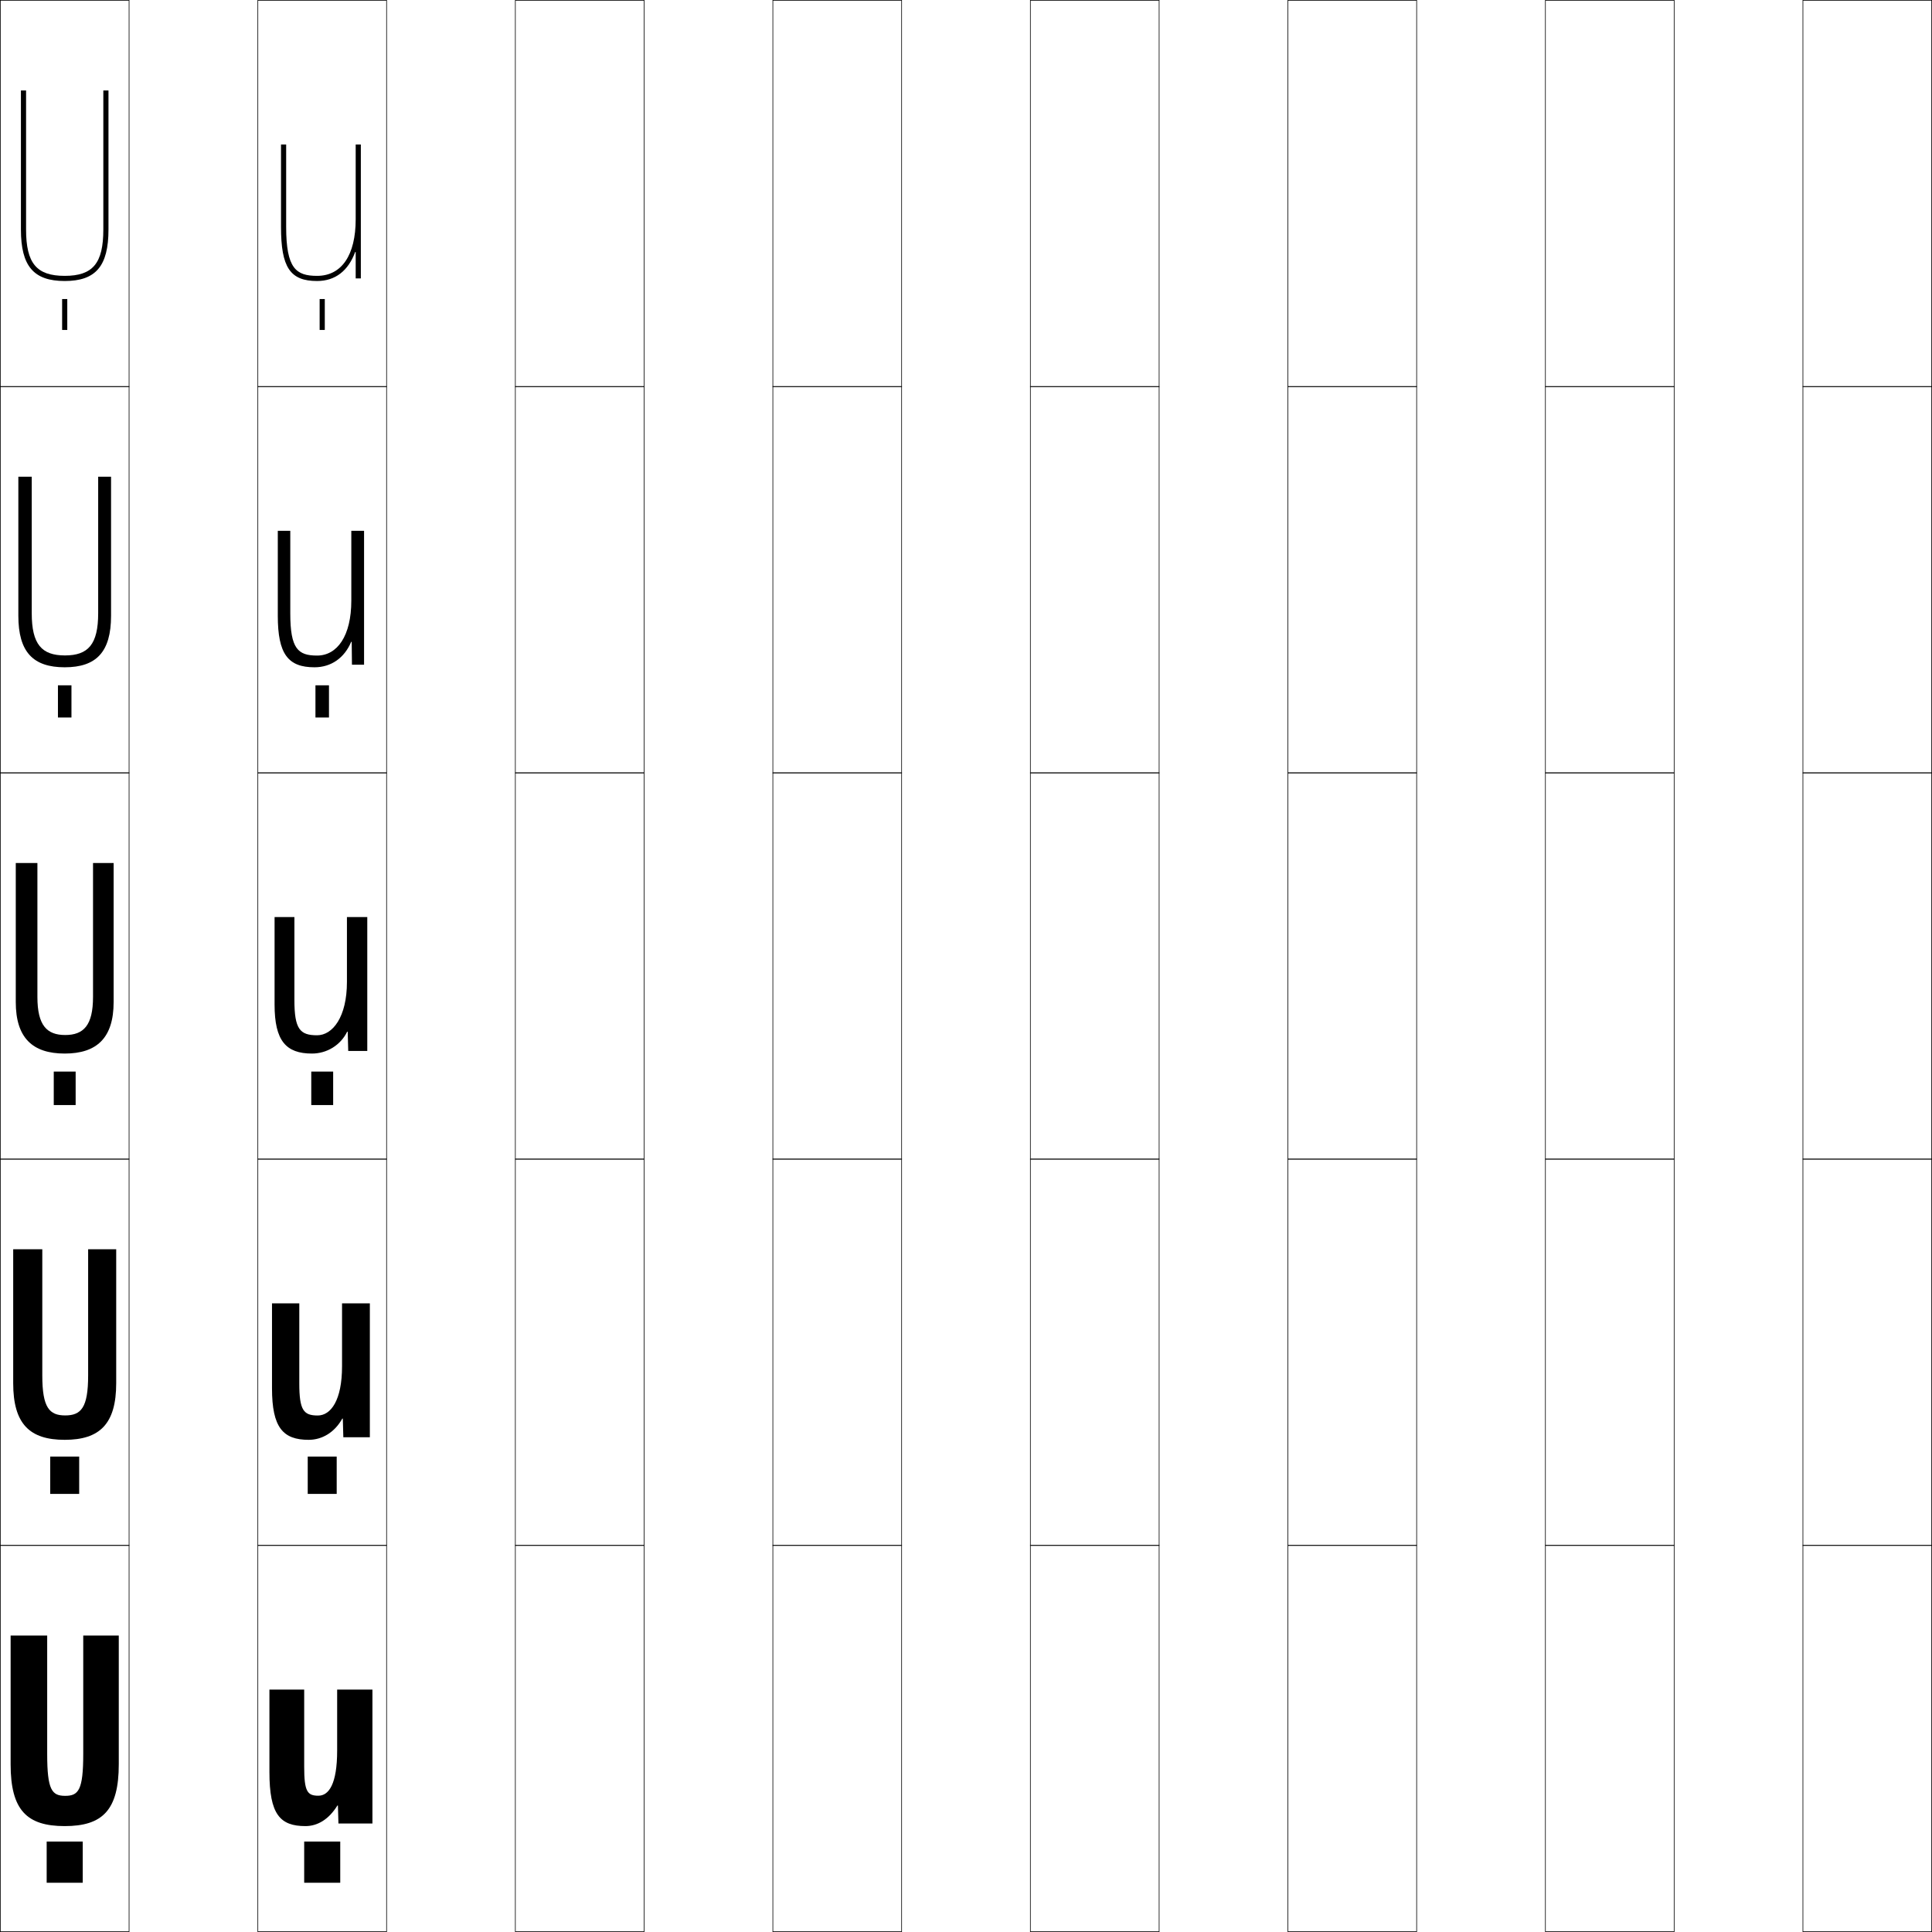
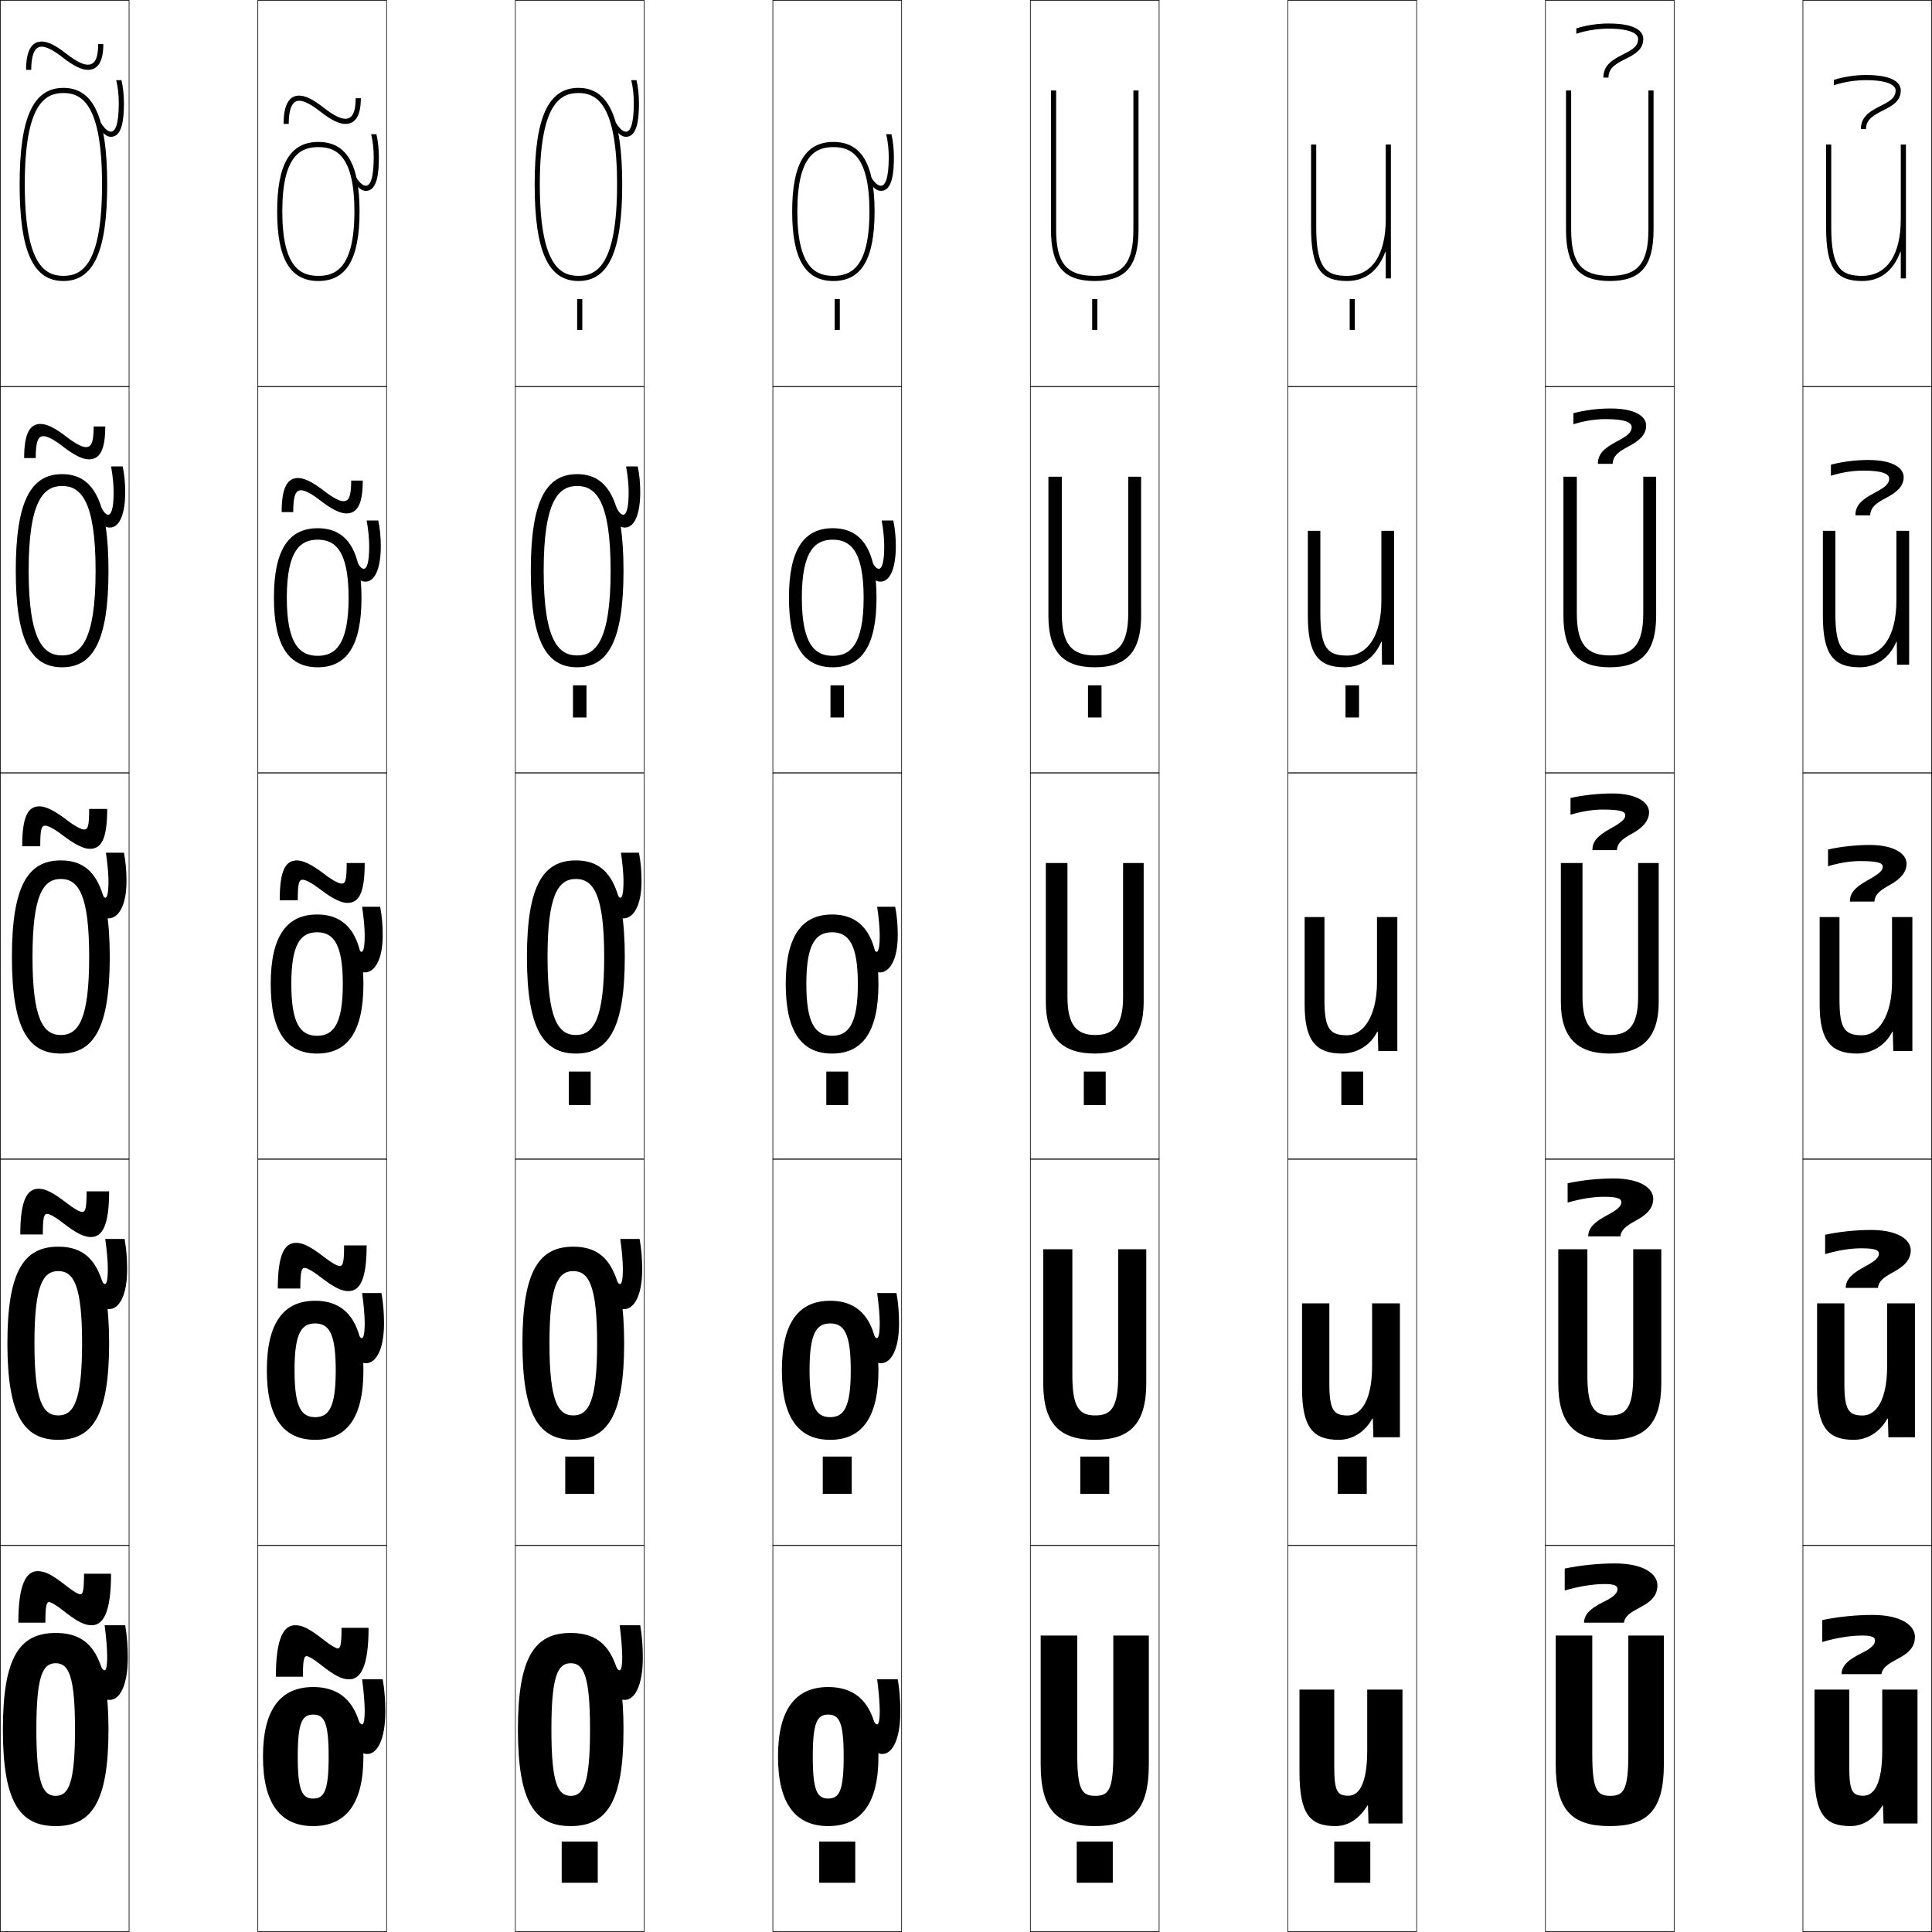
<svg xmlns="http://www.w3.org/2000/svg" width="750.25" height="750.25" viewBox="0 0 750.25 750.25" overflow="visible" enable-background="new 0 0 750.25 750.25" xml:space="preserve">
  <g id="レイヤー1">
    <g>
      <rect x="0.125" y="0.125" fill="none" stroke="#000000" stroke-width="0.25" width="50" height="150" />
      <rect x="100.125" y="0.125" fill="none" stroke="#000000" stroke-width="0.25" width="50" height="150" />
      <rect x="200.125" y="0.125" fill="none" stroke="#000000" stroke-width="0.25" width="50" height="150" />
      <rect x="300.125" y="0.125" fill="none" stroke="#000000" stroke-width="0.25" width="50" height="150" />
      <rect x="400.125" y="0.125" fill="none" stroke="#000000" stroke-width="0.25" width="50" height="150" />
      <rect x="500.125" y="0.125" fill="none" stroke="#000000" stroke-width="0.25" width="50" height="150" />
      <rect x="600.125" y="0.125" fill="none" stroke="#000000" stroke-width="0.25" width="50" height="150" />
      <rect x="0.125" y="150.125" fill="none" stroke="#000000" stroke-width="0.25" width="50" height="150" />
      <rect x="100.125" y="150.125" fill="none" stroke="#000000" stroke-width="0.25" width="50" height="150" />
      <rect x="200.125" y="150.125" fill="none" stroke="#000000" stroke-width="0.25" width="50" height="150" />
      <rect x="300.125" y="150.125" fill="none" stroke="#000000" stroke-width="0.25" width="50" height="150" />
      <rect x="400.125" y="150.125" fill="none" stroke="#000000" stroke-width="0.25" width="50" height="150" />
      <rect x="500.125" y="150.125" fill="none" stroke="#000000" stroke-width="0.25" width="50" height="150" />
      <rect x="600.125" y="150.125" fill="none" stroke="#000000" stroke-width="0.25" width="50" height="150" />
      <rect x="0.125" y="300.125" fill="none" stroke="#000000" stroke-width="0.25" width="50" height="150" />
      <rect x="100.125" y="300.125" fill="none" stroke="#000000" stroke-width="0.25" width="50" height="150" />
      <rect x="200.125" y="300.125" fill="none" stroke="#000000" stroke-width="0.25" width="50" height="150" />
      <rect x="300.125" y="300.125" fill="none" stroke="#000000" stroke-width="0.25" width="50" height="150" />
      <rect x="400.125" y="300.125" fill="none" stroke="#000000" stroke-width="0.25" width="50" height="150" />
      <rect x="500.125" y="300.125" fill="none" stroke="#000000" stroke-width="0.25" width="50" height="150" />
      <rect x="600.125" y="300.125" fill="none" stroke="#000000" stroke-width="0.25" width="50" height="150" />
      <rect x="0.125" y="450.125" fill="none" stroke="#000000" stroke-width="0.25" width="50" height="150" />
      <rect x="100.125" y="450.125" fill="none" stroke="#000000" stroke-width="0.25" width="50" height="150" />
      <rect x="200.125" y="450.125" fill="none" stroke="#000000" stroke-width="0.25" width="50" height="150" />
      <rect x="300.125" y="450.125" fill="none" stroke="#000000" stroke-width="0.25" width="50" height="150" />
      <rect x="400.125" y="450.125" fill="none" stroke="#000000" stroke-width="0.25" width="50" height="150" />
      <rect x="500.125" y="450.125" fill="none" stroke="#000000" stroke-width="0.25" width="50" height="150" />
      <rect x="600.125" y="450.125" fill="none" stroke="#000000" stroke-width="0.25" width="50" height="150" />
      <rect x="0.125" y="600.125" fill="none" stroke="#000000" stroke-width="0.25" width="50" height="150" />
      <rect x="100.125" y="600.125" fill="none" stroke="#000000" stroke-width="0.25" width="50" height="150" />
      <rect x="200.125" y="600.125" fill="none" stroke="#000000" stroke-width="0.25" width="50" height="150" />
      <rect x="300.125" y="600.125" fill="none" stroke="#000000" stroke-width="0.25" width="50" height="150" />
      <rect x="400.125" y="600.125" fill="none" stroke="#000000" stroke-width="0.25" width="50" height="150" />
      <rect x="500.125" y="600.125" fill="none" stroke="#000000" stroke-width="0.25" width="50" height="150" />
      <rect x="600.125" y="600.125" fill="none" stroke="#000000" stroke-width="0.25" width="50" height="150" />
      <rect x="700.125" y="0.125" fill="none" stroke="#000000" stroke-width="0.25" width="50" height="150" />
      <rect x="700.125" y="150.125" fill="none" stroke="#000000" stroke-width="0.25" width="50" height="150" />
      <rect x="700.125" y="300.125" fill="none" stroke="#000000" stroke-width="0.25" width="50" height="150" />
      <rect x="700.125" y="450.125" fill="none" stroke="#000000" stroke-width="0.25" width="50" height="150" />
      <rect x="700.125" y="600.125" fill="none" stroke="#000000" stroke-width="0.25" width="50" height="150" />
    </g>
    <g>
-       <rect x="18.125" y="715.125" width="14" height="16" />
-       <rect x="19.5" y="565.625" width="11.25" height="14.5" />
-       <rect x="20.875" y="416.125" width="8.5" height="13" />
-       <rect x="22.5" y="266.125" width="5.25" height="12.5" />
-       <rect x="24.125" y="116.125" width="2" height="12" />
-     </g>
-     <g>
-       <rect x="118.125" y="715.125" width="14" height="16" />
-       <rect x="119.5" y="565.625" width="11.25" height="14.5" />
-       <rect x="120.875" y="416.125" width="8.5" height="13" />
-       <rect x="122.5" y="266.125" width="5.25" height="12.5" />
-       <rect x="124.125" y="116.125" width="2" height="12" />
-     </g>
-     <g>
-       <path d="M25.125,709.125c-14.638,0-21-6.136-21-24v-50h14.2v46c0,14.025,1.845,16.25,7,16.25      s7-2.225,7-16.25v-46H46.125v50C46.125,702.989,39.763,709.125,25.125,709.125z" />
-       <path d="M25.125,559.125c-13.559,0-20-6.111-20-22v-52h11.3v49      c0,12.553,2.757,15.525,8.9,15.525s8.9-2.973,8.9-15.525v-49H45.125v52      C45.125,553.014,38.684,559.125,25.125,559.125z" />
-       <path d="M25.125,409.125c-12.479,0-19-6.086-19-20v-54h8.4v52      c0,11.081,3.67,14.8,10.8,14.8S36.125,398.206,36.125,387.125v-52h8v54      C44.125,403.039,37.604,409.125,25.125,409.125z" />
-       <path d="M25.225,254.525c9.032,0,12.9-4.299,12.9-16.4v-53h5v54      c0,14.06-5.723,20-18,20s-18-5.94-18-20v-54h5.2v53      C12.325,250.226,16.193,254.525,25.225,254.525z" />
-       <path d="M40.125,35.125v54c0,13.121-4.065,18-15,18s-15-4.879-15-18v-54h-2v54c0,14.205,4.925,20,17,20      s17-5.795,17-20v-54H40.125z" />
-     </g>
-     <g>
-       <path d="M144.625,708.125h-13.2l-0.2-7h-0.2c-3.351,5.438-7.761,8-12.399,8      c-9.891,0-14-4.546-14-21v-32h13.5v30c0,9.599,1.249,11.2,5.5,11.2      c4.066,0,7.3-4.521,7.3-17.531V656.125H144.625V708.125z" />
-       <path d="M105.625,506.125h10.6v31.1c0,10.455,1.701,12.451,7.15,12.451      c5.075,0,9.45-5.824,9.45-19.116V506.125H143.625v52h-10.3l-0.2-7.25h-0.2      c-2.968,5.357-7.829,8.25-13.049,8.25c-9.971,0-14.25-4.744-14.25-20V506.125z" />
-       <path d="M106.625,356.125h7.7v32.2c0,11.312,2.152,13.7,8.8,13.7      c6.084,0,11.6-7.125,11.6-20.7V356.125H142.625v52h-7.4l-0.2-7.5h-0.2      c-2.586,5.276-7.897,8.5-13.699,8.5c-10.052,0-14.5-4.942-14.5-19V356.125z" />
-       <path d="M123.125,254.575c7.809,0,13.3-7.572,13.3-21.35V206.125H141.375v52h-4.7      l-0.1-8.881h-0.2C133.754,255.484,128.599,259.125,122.125,259.125      c-10.259,0-14.25-5.121-14.25-20v-33h4.85v32.1      C112.725,251.959,115.736,254.575,123.125,254.575z" />
-       <path d="M137.925,97.863C135.27,105.066,130.271,109.125,123.125,109.125      c-10.467,0-14-5.299-14-21v-32h2v32c0,16.156,3.869,19,12,19c9.533,0,15-8.019,15-22v-29h2v52h-2      V97.863H137.925z" />
+       <rect x="418.125" y="715.125" width="14" height="16" />
+       <rect x="419.5" y="565.625" width="11.25" height="14.5" />
+       <rect x="420.875" y="416.125" width="8.5" height="13" />
+       <rect x="422.5" y="266.125" width="5.25" height="12.5" />
+       <rect x="424.125" y="116.125" width="2" height="12" />
+     </g>
+     <g>
+       <rect x="518.125" y="715.125" width="14" height="16" />
+       <rect x="519.5" y="565.625" width="11.25" height="14.5" />
+       <rect x="520.875" y="416.125" width="8.5" height="13" />
+       <rect x="522.5" y="266.125" width="5.25" height="12.5" />
+       <rect x="524.125" y="116.125" width="2" height="12" />
+     </g>
+     <g>
+       <rect x="218.125" y="715.125" width="14" height="16" />
+       <rect x="219.5" y="565.625" width="11.25" height="14.5" />
+       <rect x="220.875" y="416.125" width="8.5" height="13" />
+       <rect x="222.5" y="266.125" width="5.25" height="12.5" />
+       <rect x="224.125" y="116.125" width="2" height="12" />
+     </g>
+     <g>
+       <rect x="318.125" y="715.125" width="14" height="16" />
+       <rect x="319.5" y="565.625" width="11.25" height="14.5" />
+       <rect x="320.875" y="416.125" width="8.5" height="13" />
+       <rect x="322.5" y="266.125" width="5.25" height="12.5" />
+       <rect x="324.125" y="116.125" width="2" height="12" />
+     </g>
+     <g>
+       <path d="M425.125,709.125c-14.638,0-21-6.136-21-24v-50h14.2v46c0,14.025,1.845,16.25,7,16.25      s7-2.225,7-16.25v-46H446.125v50C446.125,702.989,439.763,709.125,425.125,709.125z" />
+       <path d="M425.125,559.125c-13.559,0-20-6.111-20-22v-52h11.301v49      c0,12.553,2.757,15.525,8.899,15.525s8.899-2.973,8.899-15.525v-49H445.125v52      C445.125,553.014,438.684,559.125,425.125,559.125z" />
+       <path d="M425.125,409.125c-12.479,0-19-6.086-19-20v-54h8.4v52      c0,11.081,3.67,14.8,10.8,14.8S436.125,398.206,436.125,387.125v-52h8v54      C444.125,403.039,437.604,409.125,425.125,409.125z" />
+       <path d="M425.225,254.525c9.033,0,12.9-4.299,12.9-16.4v-53h5v54      c0,14.06-5.723,20-18,20s-18-5.94-18-20v-54h5.2v53      C412.325,250.226,416.193,254.525,425.225,254.525z" />
+       <path d="M440.125,35.125v54c0,13.121-4.065,18-15,18s-15-4.879-15-18v-54h-2v54c0,14.205,4.926,20,17,20      s17-5.795,17-20v-54H440.125z" />
+     </g>
+     <g>
+       <path d="M544.625,708.125h-13.2l-0.2-7h-0.2c-3.351,5.438-7.761,8-12.399,8      c-9.891,0-14-4.546-14-21v-32h13.5v30c0,9.599,1.249,11.2,5.5,11.2      c4.066,0,7.3-4.521,7.3-17.531V656.125H544.625V708.125z" />
+       <path d="M505.625,506.125h10.6v31.1c0,10.455,1.701,12.451,7.15,12.451      c5.075,0,9.449-5.824,9.449-19.116V506.125H543.625v52h-10.301l-0.199-7.25h-0.201      c-2.968,5.357-7.828,8.25-13.049,8.25c-9.971,0-14.25-4.744-14.25-20V506.125z" />
+       <path d="M506.625,356.125h7.7v32.2c0,11.312,2.152,13.7,8.8,13.7      c6.084,0,11.6-7.125,11.6-20.7V356.125H542.625v52h-7.4l-0.2-7.5h-0.2      c-2.586,5.276-7.897,8.5-13.699,8.5c-10.052,0-14.5-4.942-14.5-19V356.125z" />
+       <path d="M523.125,254.575c7.809,0,13.3-7.572,13.3-21.35V206.125H541.375v52h-4.7      l-0.101-8.881H536.375c-2.621,6.24-7.776,9.881-14.25,9.881      c-10.26,0-14.25-5.121-14.25-20v-33h4.85v32.1      C512.725,251.959,515.736,254.575,523.125,254.575z" />
+       <path d="M537.925,97.863C535.27,105.066,530.271,109.125,523.125,109.125      c-10.467,0-14-5.299-14-21v-32h2v32c0,16.156,3.869,19,12,19c9.533,0,15-8.019,15-22v-29h2v52h-2      V97.863H537.925z" />
+     </g>
+     <g>
+       <path d="M625.125,709.125c-14.638,0-21-6.136-21-24v-50h14.2v46c0,14.025,1.845,16.25,7,16.25      s7-2.225,7-16.25v-46H646.125v50C646.125,702.989,639.763,709.125,625.125,709.125z" />
+       <path d="M625.125,559.125c-13.559,0-20-6.111-20-22v-52h11.301v49      c0,12.553,2.757,15.525,8.899,15.525s8.899-2.973,8.899-15.525v-49H645.125v52      C645.125,553.014,638.684,559.125,625.125,559.125z" />
+       <path d="M625.125,409.125c-12.479,0-19-6.086-19-20v-54h8.4v52      c0,11.081,3.67,14.8,10.8,14.8S636.125,398.206,636.125,387.125v-52h8v54      C644.125,403.039,637.604,409.125,625.125,409.125z" />
+       <path d="M625.225,254.525c9.033,0,12.9-4.299,12.9-16.4v-53h5v54      c0,14.06-5.723,20-18,20s-18-5.94-18-20v-54h5.2v53      C612.325,250.226,616.193,254.525,625.225,254.525z" />
+       <path d="M640.125,35.125v54c0,13.121-4.065,18-15,18s-15-4.879-15-18v-54h-2v54c0,14.205,4.926,20,17,20      s17-5.795,17-20v-54H640.125z" />
+     </g>
+     <g>
+       <path d="M744.625,708.125h-13.2l-0.2-7h-0.2c-3.351,5.438-7.761,8-12.399,8      c-9.891,0-14-4.546-14-21v-32h13.5v30c0,9.599,1.249,11.2,5.5,11.2      c4.066,0,7.3-4.521,7.3-17.531V656.125H744.625V708.125z" />
+       <path d="M705.625,506.125h10.6v31.1c0,10.455,1.701,12.451,7.15,12.451      c5.075,0,9.449-5.824,9.449-19.116V506.125H743.625v52h-10.301l-0.199-7.25h-0.201      c-2.968,5.357-7.828,8.25-13.049,8.25c-9.971,0-14.25-4.744-14.25-20V506.125z" />
+       <path d="M706.625,356.125h7.7v32.2c0,11.312,2.152,13.7,8.8,13.7      c6.084,0,11.6-7.125,11.6-20.7V356.125H742.625v52h-7.4l-0.2-7.5h-0.2      c-2.586,5.276-7.897,8.5-13.699,8.5c-10.052,0-14.5-4.942-14.5-19V356.125z" />
+       <path d="M723.125,254.575c7.809,0,13.3-7.572,13.3-21.35V206.125H741.375v52h-4.7      l-0.101-8.881H736.375c-2.621,6.24-7.776,9.881-14.25,9.881      c-10.26,0-14.25-5.121-14.25-20v-33h4.85v32.1      C712.725,251.959,715.736,254.575,723.125,254.575z" />
+       <path d="M737.925,97.863C735.27,105.066,730.271,109.125,723.125,109.125      c-10.467,0-14-5.299-14-21v-32h2v32c0,16.156,3.869,19,12,19c9.533,0,15-8.019,15-22v-29h2v52h-2      V97.863H737.925z" />
+     </g>
+     <g>
+       <g>
+         <path d="M21.625,634.125c13.928,0,20.5,9.214,20.5,37.5s-6.572,37.5-20.5,37.5v-11.75       c5.017,0,7.5-4.826,7.5-25.75s-2.483-25.75-7.5-25.75s-7.5,4.826-7.5,25.75s2.483,25.75,7.5,25.75v11.75       c-13.928,0-20.5-9.214-20.5-37.5S7.697,634.125,21.625,634.125z" />
+         <path d="M42.625,660.125c-1.975,0-3.674-1.166-6-5.5l2-9c0.713,2.209,1.43,3,2,3       c0.517,0,1-1.116,1-5.5c0-2.493-0.422-7.783-1-12h8c0.67,3.854,1,8.105,1,12.5       C49.625,654.932,46.312,660.125,42.625,660.125z" />
+       </g>
+       <g>
+         <path d="M22.625,484.125c13.125,0,19.75,9.117,19.75,37.5s-6.625,37.5-19.75,37.5v-9.475       c6.003,0,9.25-5.661,9.25-28.025s-3.247-28.025-9.25-28.025s-9.25,5.661-9.25,28.025       s3.247,28.025,9.25,28.025V559.125c-13.125,0-19.75-9.117-19.75-37.5S9.5,484.125,22.625,484.125z" />
+         <path d="M42.375,508.375c-1.975,0-3.674-1.178-6-5.25l2.5-7.5c0.693,2.209,1.379,3,1.875,3       c0.592,0,1.125-1.277,1.125-6c0-2.485-0.393-7.301-1-11.5h7.5c0.67,3.621,1,7.621,1,11.75       C49.375,503.387,46.111,508.375,42.375,508.375z" />
+       </g>
+       <g>
+         <path d="M23.625,334.125c12.321,0,19,9.02,19,37.5s-6.679,37.5-19,37.5v-7.2       c6.99,0,11-6.495,11-30.3s-4.01-30.3-11-30.3s-11,6.495-11,30.3       s4.01,30.3,11,30.3V409.125c-12.321,0-19-9.02-19-37.5S11.304,334.125,23.625,334.125z" />
+         <path d="M42.125,356.625c-1.975,0-3.674-1.189-6-5l3-6c0.674,2.208,1.328,3,1.75,3       c0.668,0,1.25-1.438,1.25-6.5c0-2.478-0.363-6.818-1-11h7c0.67,3.389,1,7.136,1,11       C49.125,351.843,45.91,356.625,42.125,356.625z" />
+       </g>
+       <g>
+         <path d="M24.125,254.525c6.987,0,13-5.265,13-32.9s-6.013-32.9-13-32.9       s-13,5.265-13,32.9S17.138,254.525,24.125,254.525V259.125c-12.039,0-18-10.292-18-37.5       s5.961-37.5,18-37.5s18,10.292,18,37.5s-5.961,37.5-18,37.5V254.525z" />
+         <path d="M37.064,200.16L39.125,196.625c1.163,2.411,2.112,3.25,2.875,3.25       c1.132,0,2.125-2.107,2.125-8.75c0-2.86-0.349-6.567-1-10h4.521       c0.649,3.051,0.979,6.433,0.979,10c0,7.649-1.867,13.75-6,13.75       C40.485,204.875,38.814,203.096,37.064,200.16z" />
+       </g>
+       <g>
+         <path d="M24.625,107.125c6.984,0,15-4.035,15-35.5s-8.016-35.5-15-35.5s-15,4.035-15,35.5       S17.641,107.125,24.625,107.125v2c-11.757,0-17-11.565-17-37.5s5.243-37.5,17-37.5s17,11.565,17,37.5       s-5.243,37.5-17,37.5V107.125z" />
+         <path d="M38.004,48.694L39.125,47.625c1.652,2.614,2.896,3.5,4,3.5c1.597,0,3-2.776,3-11       c0-3.242-0.334-6.315-1-9h2.043c0.628,2.713,0.957,5.73,0.957,9       c0,5.581-0.519,13-5,13C40.82,53.125,39.178,50.757,38.004,48.694z" />
+       </g>
+     </g>
+     <g>
+       <g>
+         <path d="M121.625,655.125c12.701,0,19.5,8.681,19.5,27s-6.799,27-19.5,27v-10.7       c4.283,0,6-2.98,6-16.3s-1.717-16.3-6-16.3c-4.284,0-6,2.98-6,16.3       s1.716,16.3,6,16.3V709.125c-12.701,0-19.5-8.681-19.5-27S108.924,655.125,121.625,655.125z" />
+         <path d="M142.625,681.125c-1.975,0-3.674-1.166-6-5.5l2-9c0.713,2.209,1.43,3,2,3       c0.517,0,1-1.116,1-5.5c0-2.493-0.422-7.783-1-12h8c0.67,3.854,1,8.105,1,12.5       C149.625,675.932,146.312,681.125,142.625,681.125z" />
+       </g>
+       <g>
+         <path d="M122.375,505.125c12.123,0,18.75,8.367,18.75,27s-6.627,27-18.75,27v-8.801       c5.438,0,8-3.969,8-18.199s-2.562-18.199-8-18.199c-5.438,0-8,3.969-8,18.199       s2.562,18.199,8,18.199V559.125c-12.123,0-18.75-8.367-18.75-27S110.252,505.125,122.375,505.125z" />
+         <path d="M142.125,529.375c-1.975,0-3.674-1.178-6-5.25l2.5-7.5c0.693,2.209,1.379,3,1.875,3       c0.592,0,1.125-1.277,1.125-6c0-2.485-0.393-7.301-1-11.5h7.5c0.67,3.621,1,7.621,1,11.75       C149.125,524.387,145.861,529.375,142.125,529.375z" />
+       </g>
+       <g>
+         <path d="M123.125,355.125c11.545,0,18,8.055,18,27s-6.455,27-18,27v-6.9       c6.592,0,10-4.957,10-20.1s-3.408-20.1-10-20.1s-10,4.957-10,20.1       s3.408,20.1,10,20.1V409.125c-11.545,0-18-8.055-18-27S111.58,355.125,123.125,355.125z" />
+         <path d="M141.625,377.625c-1.975,0-3.674-1.189-6-5l3-6c0.674,2.208,1.328,3,1.75,3       c0.668,0,1.25-1.438,1.25-6.5c0-2.478-0.363-6.818-1-11h7c0.67,3.389,1,7.136,1,11       C148.625,372.843,145.41,377.625,141.625,377.625z" />
+       </g>
+       <g>
+         <path d="M123.375,254.675c6.555,0,12-3.899,12-22.55s-5.445-22.55-12-22.55       s-12,3.899-12,22.55S116.82,254.675,123.375,254.675V259.125c-11.23,0-17-8.317-17-27       s5.77-27,17-27s17,8.317,17,27s-5.77,27-17,27V254.675z" />
+         <path d="M136.314,221.16L138.375,217.625c1.163,2.411,2.112,3.25,2.875,3.25       c1.132,0,2.125-2.107,2.125-8.75c0-2.86-0.349-6.567-1-10h4.521       c0.649,3.051,0.979,6.433,0.979,10c0,7.649-1.867,13.75-6,13.75       C139.735,225.875,138.064,224.096,136.314,221.16z" />
+       </g>
+       <g>
+         <path d="M123.625,107.125c6.518,0,14-2.842,14-25s-7.482-25-14-25s-14,2.842-14,25       S117.107,107.125,123.625,107.125v2c-10.916,0-16-8.58-16-27s5.084-27,16-27s16,8.58,16,27       s-5.084,27-16,27V107.125z" />
+         <path d="M137.004,69.694L138.125,68.625c1.652,2.614,2.896,3.5,4,3.5c1.597,0,3-2.776,3-11       c0-3.242-0.334-6.315-1-9h2.043c0.628,2.713,0.957,5.73,0.957,9       c0,5.581-0.519,13-5,13C139.82,74.125,138.178,71.757,137.004,69.694z" />
+       </g>
+     </g>
+     <g>
+       <g>
+         <path d="M221.625,634.125c13.928,0,20.5,9.214,20.5,37.5s-6.572,37.5-20.5,37.5v-11.75       c5.017,0,7.5-4.826,7.5-25.75s-2.483-25.75-7.5-25.75s-7.5,4.826-7.5,25.75s2.483,25.75,7.5,25.75v11.75       c-13.928,0-20.5-9.214-20.5-37.5S207.697,634.125,221.625,634.125z" />
+         <path d="M242.625,660.125c-1.975,0-3.674-1.166-6-5.5l2-9c0.713,2.209,1.43,3,2,3       c0.517,0,1-1.116,1-5.5c0-2.493-0.422-7.783-1-12h8c0.67,3.854,1,8.105,1,12.5       C249.625,654.932,246.312,660.125,242.625,660.125z" />
+       </g>
+       <g>
+         <path d="M222.625,484.125c13.125,0,19.75,9.117,19.75,37.5s-6.625,37.5-19.75,37.5v-9.475       c6.003,0,9.25-5.661,9.25-28.025s-3.247-28.025-9.25-28.025s-9.25,5.661-9.25,28.025       s3.247,28.025,9.25,28.025V559.125c-13.125,0-19.75-9.117-19.75-37.5S209.5,484.125,222.625,484.125z       " />
+         <path d="M242.375,508.375c-1.975,0-3.674-1.178-6-5.25l2.5-7.5c0.693,2.209,1.379,3,1.875,3       c0.592,0,1.125-1.277,1.125-6c0-2.485-0.393-7.301-1-11.5h7.5c0.67,3.621,1,7.621,1,11.75       C249.375,503.387,246.111,508.375,242.375,508.375z" />
+       </g>
+       <g>
+         <path d="M223.625,334.125c12.321,0,19,9.02,19,37.5s-6.679,37.5-19,37.5v-7.2       c6.99,0,11-6.495,11-30.3s-4.01-30.3-11-30.3s-11,6.495-11,30.3       s4.01,30.3,11,30.3V409.125c-12.321,0-19-9.02-19-37.5S211.304,334.125,223.625,334.125z" />
+         <path d="M242.125,356.625c-1.975,0-3.674-1.189-6-5l3-6c0.674,2.208,1.328,3,1.75,3       c0.668,0,1.25-1.438,1.25-6.5c0-2.478-0.363-6.818-1-11h7c0.67,3.389,1,7.136,1,11       C249.125,351.843,245.91,356.625,242.125,356.625z" />
+       </g>
+       <g>
+         <path d="M224.125,254.525c6.987,0,13-5.265,13-32.9s-6.013-32.9-13-32.9       s-13,5.265-13,32.9S217.138,254.525,224.125,254.525V259.125c-12.039,0-18-10.292-18-37.5       s5.961-37.5,18-37.5s18,10.292,18,37.5s-5.961,37.5-18,37.5V254.525z" />
+         <path d="M237.064,200.16L239.125,196.625c1.163,2.411,2.112,3.25,2.875,3.25       c1.132,0,2.125-2.107,2.125-8.75c0-2.86-0.349-6.567-1-10h4.521       c0.649,3.051,0.979,6.433,0.979,10c0,7.649-1.867,13.75-6,13.75       C240.485,204.875,238.814,203.096,237.064,200.16z" />
+       </g>
+       <g>
+         <path d="M224.625,107.125c6.984,0,15-4.035,15-35.5s-8.016-35.5-15-35.5s-15,4.035-15,35.5       S217.641,107.125,224.625,107.125v2c-11.757,0-17-11.565-17-37.5s5.243-37.5,17-37.5s17,11.565,17,37.5       s-5.243,37.5-17,37.5V107.125z" />
+         <path d="M238.004,48.694L239.125,47.625c1.652,2.614,2.896,3.5,4,3.5c1.597,0,3-2.776,3-11       c0-3.242-0.334-6.315-1-9h2.043c0.628,2.713,0.957,5.73,0.957,9       c0,5.581-0.519,13-5,13C240.82,53.125,239.178,50.757,238.004,48.694z" />
+       </g>
+     </g>
+     <g>
+       <g>
+         <path d="M321.625,655.125c12.701,0,19.5,8.681,19.5,27s-6.799,27-19.5,27v-10.7       c4.283,0,6-2.98,6-16.3s-1.717-16.3-6-16.3c-4.284,0-6,2.98-6,16.3       s1.716,16.3,6,16.3V709.125c-12.701,0-19.5-8.681-19.5-27S308.924,655.125,321.625,655.125z" />
+         <path d="M342.625,681.125c-1.975,0-3.674-1.166-6-5.5l2-9c0.713,2.209,1.43,3,2,3       c0.517,0,1-1.116,1-5.5c0-2.493-0.422-7.783-1-12h8c0.67,3.854,1,8.105,1,12.5       C349.625,675.932,346.312,681.125,342.625,681.125z" />
+       </g>
+       <g>
+         <path d="M322.375,505.125c12.123,0,18.75,8.367,18.75,27s-6.627,27-18.75,27v-8.801       c5.438,0,8-3.969,8-18.199s-2.562-18.199-8-18.199c-5.438,0-8,3.969-8,18.199       s2.562,18.199,8,18.199V559.125c-12.123,0-18.75-8.367-18.75-27S310.252,505.125,322.375,505.125z" />
+         <path d="M342.125,529.375c-1.975,0-3.674-1.178-6-5.25l2.5-7.5c0.693,2.209,1.379,3,1.875,3       c0.592,0,1.125-1.277,1.125-6c0-2.485-0.393-7.301-1-11.5h7.5c0.67,3.621,1,7.621,1,11.75       C349.125,524.387,345.861,529.375,342.125,529.375z" />
+       </g>
+       <g>
+         <path d="M323.125,355.125c11.545,0,18,8.055,18,27s-6.455,27-18,27v-6.9       c6.592,0,10-4.957,10-20.1s-3.408-20.1-10-20.1s-10,4.957-10,20.1       s3.408,20.1,10,20.1V409.125c-11.545,0-18-8.055-18-27S311.58,355.125,323.125,355.125z" />
+         <path d="M341.625,377.625c-1.975,0-3.674-1.189-6-5l3-6c0.674,2.208,1.328,3,1.75,3       c0.668,0,1.25-1.438,1.25-6.5c0-2.478-0.363-6.818-1-11h7c0.67,3.389,1,7.136,1,11       C348.625,372.843,345.41,377.625,341.625,377.625z" />
+       </g>
+       <g>
+         <path d="M323.375,254.675c6.555,0,12-3.899,12-22.55s-5.445-22.55-12-22.55       s-12,3.899-12,22.55S316.82,254.675,323.375,254.675V259.125c-11.23,0-17-8.317-17-27       s5.77-27,17-27s17,8.317,17,27s-5.77,27-17,27V254.675z" />
+         <path d="M336.314,221.16L338.375,217.625c1.163,2.411,2.112,3.25,2.875,3.25       c1.132,0,2.125-2.107,2.125-8.75c0-2.86-0.349-6.567-1-10h4.521       c0.649,3.051,0.979,6.433,0.979,10c0,7.649-1.867,13.75-6,13.75       C339.735,225.875,338.064,224.096,336.314,221.16z" />
+       </g>
+       <g>
+         <path d="M323.625,107.125c6.518,0,14-2.842,14-25s-7.482-25-14-25s-14,2.842-14,25       S317.107,107.125,323.625,107.125v2c-10.916,0-16-8.58-16-27s5.084-27,16-27s16,8.58,16,27       s-5.084,27-16,27V107.125z" />
+         <path d="M337.004,69.694L338.125,68.625c1.652,2.614,2.896,3.5,4,3.5c1.597,0,3-2.776,3-11       c0-3.242-0.334-6.315-1-9h2.043c0.628,2.713,0.957,5.73,0.957,9       c0,5.581-0.519,13-5,13C339.82,74.125,338.178,71.757,337.004,69.694z" />
+       </g>
+     </g>
+     <g>
+       <path d="M7.125,630.125c0-15.154,3.108-20,7.5-20c2.815,0,5.34,1.15,11.5,6      c2.59,2.037,4.446,3,5,3c0.985,0,1.5-0.967,1.5-8h10.5c0,15.154-3.108,20-7.5,20      c-2.815,0-5.34-1.15-11.5-6c-2.59-2.037-4.446-3-5-3c-0.985,0-1.5,0.967-1.5,8H7.125z" />
+       <path d="M7.875,479.375c0-13.562,2.737-17.75,7.125-17.75c2.545,0,5.487,1.336,11,5.625      c2.974,2.307,5.101,3.375,5.875,3.375c1.211,0,1.75-0.937,1.75-8h8.75      c0,13.562-2.737,17.75-7.125,17.75c-2.545,0-5.487-1.336-11-5.625      c-2.974-2.307-5.101-3.375-5.875-3.375c-1.211,0-1.75,0.937-1.75,8H7.875z" />
+       <path d="M8.625,328.625c0-11.969,2.367-15.5,6.75-15.5c2.275,0,5.635,1.521,10.5,5.25      c3.357,2.575,5.755,3.75,6.75,3.75c1.438,0,2-0.906,2-8h7c0,11.969-2.367,15.5-6.75,15.5      c-2.275,0-5.635-1.521-10.5-5.25c-3.357-2.575-5.755-3.75-6.75-3.75c-1.438,0-2,0.906-2,8H8.625z" />
+       <path d="M15.75,164.625c2.279,0,5.399,1.376,10,4.942c3.721,2.888,6.226,4.058,7.625,4.058      c1.963,0,3-1.542,3-8h4.5c0,9.302-2.192,12.75-6.375,12.75      c-2.373,0-5.599-1.521-10.117-5.021C20.899,170.651,18.349,169.375,16.875,169.375      c-2.372,0-3,2.9-3,8.5h-4.5C9.375,167.961,11.772,164.625,15.75,164.625z" />
+       <path d="M12.125,27.125c0-4.105,0.694-9,4-9c1.952,0,4.656,1.377,8.266,4.209      C28.562,25.603,31.654,27.125,34.125,27.125c3.981,0,6-3.364,6-10h-2c0,5.821-1.511,8-4,8      c-1.803,0-4.416-1.164-8.5-4.365C21.288,17.357,18.409,16.125,16.125,16.125      c-3.573,0-6,3.141-6,11H12.125z" />
+     </g>
+     <g>
+       <path d="M107.125,651.125c0-15.154,3.108-20,7.5-20c2.815,0,5.34,1.15,11.5,6      c2.59,2.037,4.446,3,5,3c0.985,0,1.5-0.967,1.5-8h10.5c0,15.154-3.108,20-7.5,20      c-2.815,0-5.34-1.15-11.5-6c-2.59-2.037-4.446-3-5-3c-0.985,0-1.5,0.967-1.5,8H107.125z" />
+       <path d="M107.875,500.375c0-13.562,2.737-17.75,7.125-17.75c2.545,0,5.487,1.336,11,5.625      c2.974,2.307,5.101,3.375,5.875,3.375c1.211,0,1.75-0.937,1.75-8h8.75      c0,13.562-2.737,17.75-7.125,17.75c-2.545,0-5.487-1.336-11-5.625      c-2.974-2.307-5.101-3.375-5.875-3.375c-1.211,0-1.75,0.937-1.75,8H107.875z" />
+       <path d="M108.625,349.625c0-11.969,2.367-15.5,6.75-15.5c2.275,0,5.635,1.521,10.5,5.25      c3.357,2.575,5.755,3.75,6.75,3.75c1.438,0,2-0.906,2-8h7c0,11.969-2.367,15.5-6.75,15.5      c-2.275,0-5.635-1.521-10.5-5.25c-3.357-2.575-5.755-3.75-6.75-3.75c-1.438,0-2,0.906-2,8H108.625z" />
+       <path d="M115.75,185.625c2.279,0,5.399,1.376,10,4.942      c3.721,2.888,6.226,4.058,7.625,4.058c1.963,0,3-1.542,3-8h4.5      c0,9.302-2.192,12.75-6.375,12.75c-2.373,0-5.599-1.521-10.117-5.021      C120.899,191.651,118.349,190.375,116.875,190.375c-2.372,0-3,2.9-3,8.5h-4.5      C109.375,188.961,111.772,185.625,115.75,185.625z" />
+       <path d="M112.125,48.125c0-4.105,0.694-9,4-9c1.952,0,4.656,1.377,8.266,4.209      C128.562,46.603,131.654,48.125,134.125,48.125c3.981,0,6-3.364,6-10h-2c0,5.821-1.511,8-4,8      c-1.803,0-4.416-1.164-8.5-4.365c-4.337-3.402-7.216-4.635-9.5-4.635      c-3.573,0-6,3.141-6,11H112.125z" />
+     </g>
+     <g>
+       <path d="M636.414,624.459c-3.26,1.764-5.424,3.11-5.789,5.666h-15.5      c0-4.257,4.706-6.623,8.488-8.523c3.196-1.607,4.512-3.129,4.512-4.477      c0-1.312-1.076-2-5-2c-4.262,0-9.775,0.829-15.5,2.5v-8.5c5.914-1.268,13.125-2,19.5-2      c11.131,0,16.5,4.064,16.5,8.5C643.625,620.559,639.793,622.631,636.414,624.459z" />
+       <path d="M622.75,464.75c-3.945,0-8.832,0.734-14,2.25v-7.5c5.428-1.188,11.998-1.875,17.875-1.875      c10.217,0,15.375,3.714,15.375,7.875c0,3.984-2.922,6.422-6.889,8.575      c-3.871,2.101-5.569,3.552-5.861,6.05h-12.5c0-3.683,3.119-5.984,7.793-8.468      c3.891-2.066,5.082-3.464,5.082-4.782C629.625,465.518,628.391,464.75,622.75,464.75z" />
+       <path d="M622.375,314.375c-3.629,0-7.889,0.641-12.5,2v-6.5c4.941-1.109,10.872-1.75,16.25-1.75      c9.303,0,14.25,3.363,14.25,7.25c0,3.034-2.011,5.839-6.565,8.316      c-4.482,2.437-5.716,3.994-5.935,6.434h-9.5c0-3.108,1.533-5.347,7.099-8.412      C630.059,319.188,631.125,317.914,631.125,316.625C631.125,315.223,629.733,314.375,622.375,314.375z" />
+       <path d="M611,164.75v-4.299c4.355-1.159,9.574-1.826,14.375-1.826      c10.524,0,13.875,3.562,13.875,6.625c0,3.657-2.773,5.954-6.759,8.058      c-3.925,2.071-6.132,3.654-6.241,6.817h-5.75c0-4.112,2.797-6.259,7.371-8.699      c3.864-2.058,5.754-3.381,5.754-5.551c0-1.752-2.312-3.125-10.125-3.125      C619.576,162.75,615.158,163.432,611,164.75z" />
+       <path d="M638.125,15.125c0,4.279-3.535,6.068-6.952,7.799      C627.806,24.629,624.625,26.238,624.625,30.125h-2c0-5.115,4.062-7.172,7.645-8.985      C633.412,19.549,636.125,18.176,636.125,15.125c0-2.103-3.234-4-11.5-4      c-4.219,0-8.795,0.724-12.5,2v-2.098C615.894,9.818,620.4,9.125,624.625,9.125      C636.371,9.125,638.125,12.885,638.125,15.125z" />
+     </g>
+     <g>
+       <path d="M736.414,644.459c-3.26,1.764-5.424,3.11-5.789,5.666h-15.5      c0-4.257,4.706-6.623,8.488-8.523c3.196-1.607,4.512-3.129,4.512-4.477      c0-1.312-1.076-2-5-2c-4.262,0-9.775,0.829-15.5,2.5v-8.5c5.914-1.268,13.125-2,19.5-2      c11.131,0,16.5,4.064,16.5,8.5C743.625,640.559,739.793,642.631,736.414,644.459z" />
+       <path d="M722.75,484.75c-3.945,0-8.832,0.734-14,2.25v-7.5c5.428-1.188,11.998-1.875,17.875-1.875      c10.217,0,15.375,3.714,15.375,7.875c0,3.984-2.922,6.422-6.889,8.575      c-3.871,2.101-5.569,3.552-5.861,6.05h-12.5c0-3.683,3.119-5.984,7.793-8.468      c3.891-2.066,5.082-3.464,5.082-4.782C729.625,485.518,728.391,484.75,722.75,484.75z" />
+       <path d="M722.375,334.375c-3.629,0-7.889,0.641-12.5,2v-6.5c4.941-1.109,10.872-1.75,16.25-1.75      c9.303,0,14.25,3.363,14.25,7.25c0,3.034-2.011,5.839-6.565,8.316      c-4.482,2.437-5.716,3.994-5.935,6.434h-9.5c0-3.108,1.533-5.347,7.099-8.412      C730.059,339.188,731.125,337.914,731.125,336.625C731.125,335.223,729.733,334.375,722.375,334.375z" />
+       <path d="M711,184.75v-4.299c4.355-1.159,9.574-1.826,14.375-1.826      c10.524,0,13.875,3.562,13.875,6.625c0,3.657-2.773,5.954-6.759,8.058      c-3.925,2.071-6.132,3.654-6.241,6.817h-5.75c0-4.112,2.797-6.259,7.371-8.699      c3.864-2.058,5.754-3.381,5.754-5.551c0-1.752-2.312-3.125-10.125-3.125      C719.576,182.75,715.158,183.432,711,184.75z" />
+       <path d="M738.125,35.125c0,4.279-3.535,6.068-6.952,7.799      C727.806,44.629,724.625,46.238,724.625,50.125h-2c0-5.115,4.062-7.172,7.645-8.985      C733.412,39.549,736.125,38.176,736.125,35.125c0-2.103-3.234-4-11.5-4      c-4.219,0-8.795,0.724-12.5,2v-2.098c3.769-1.209,8.275-1.902,12.5-1.902      C736.371,29.125,738.125,32.885,738.125,35.125z" />
    </g>
  </g>
</svg>
